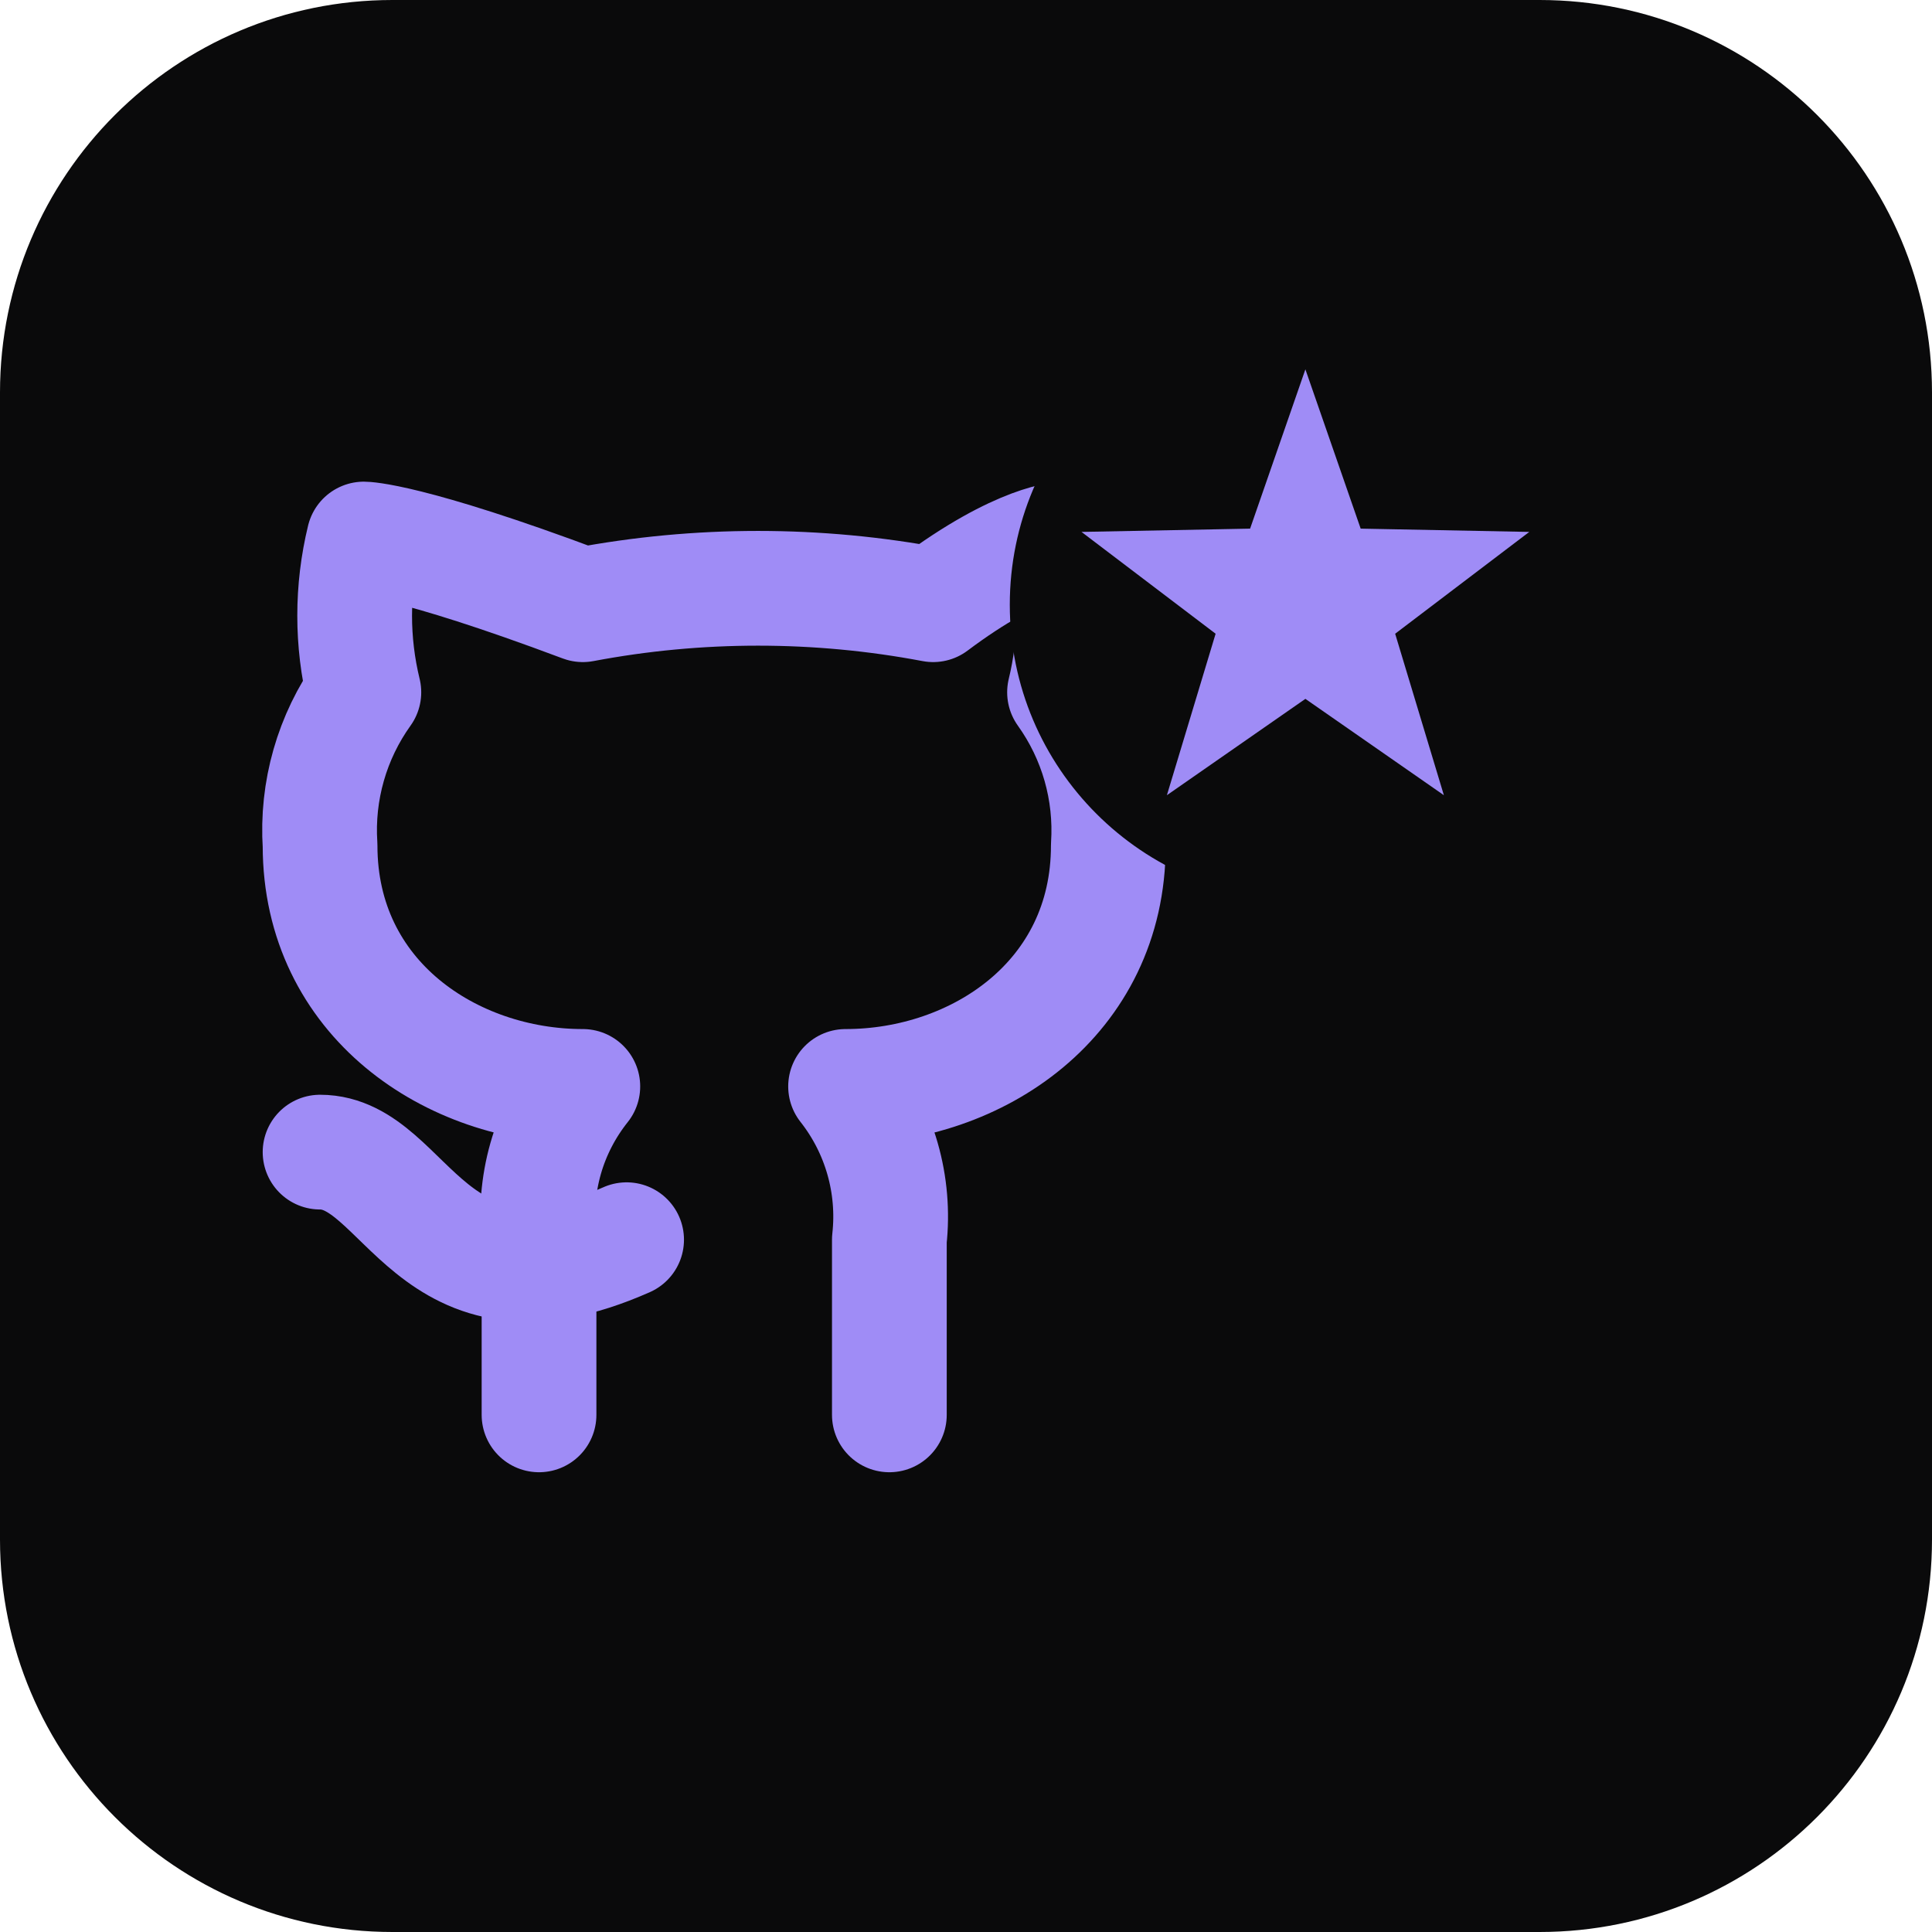
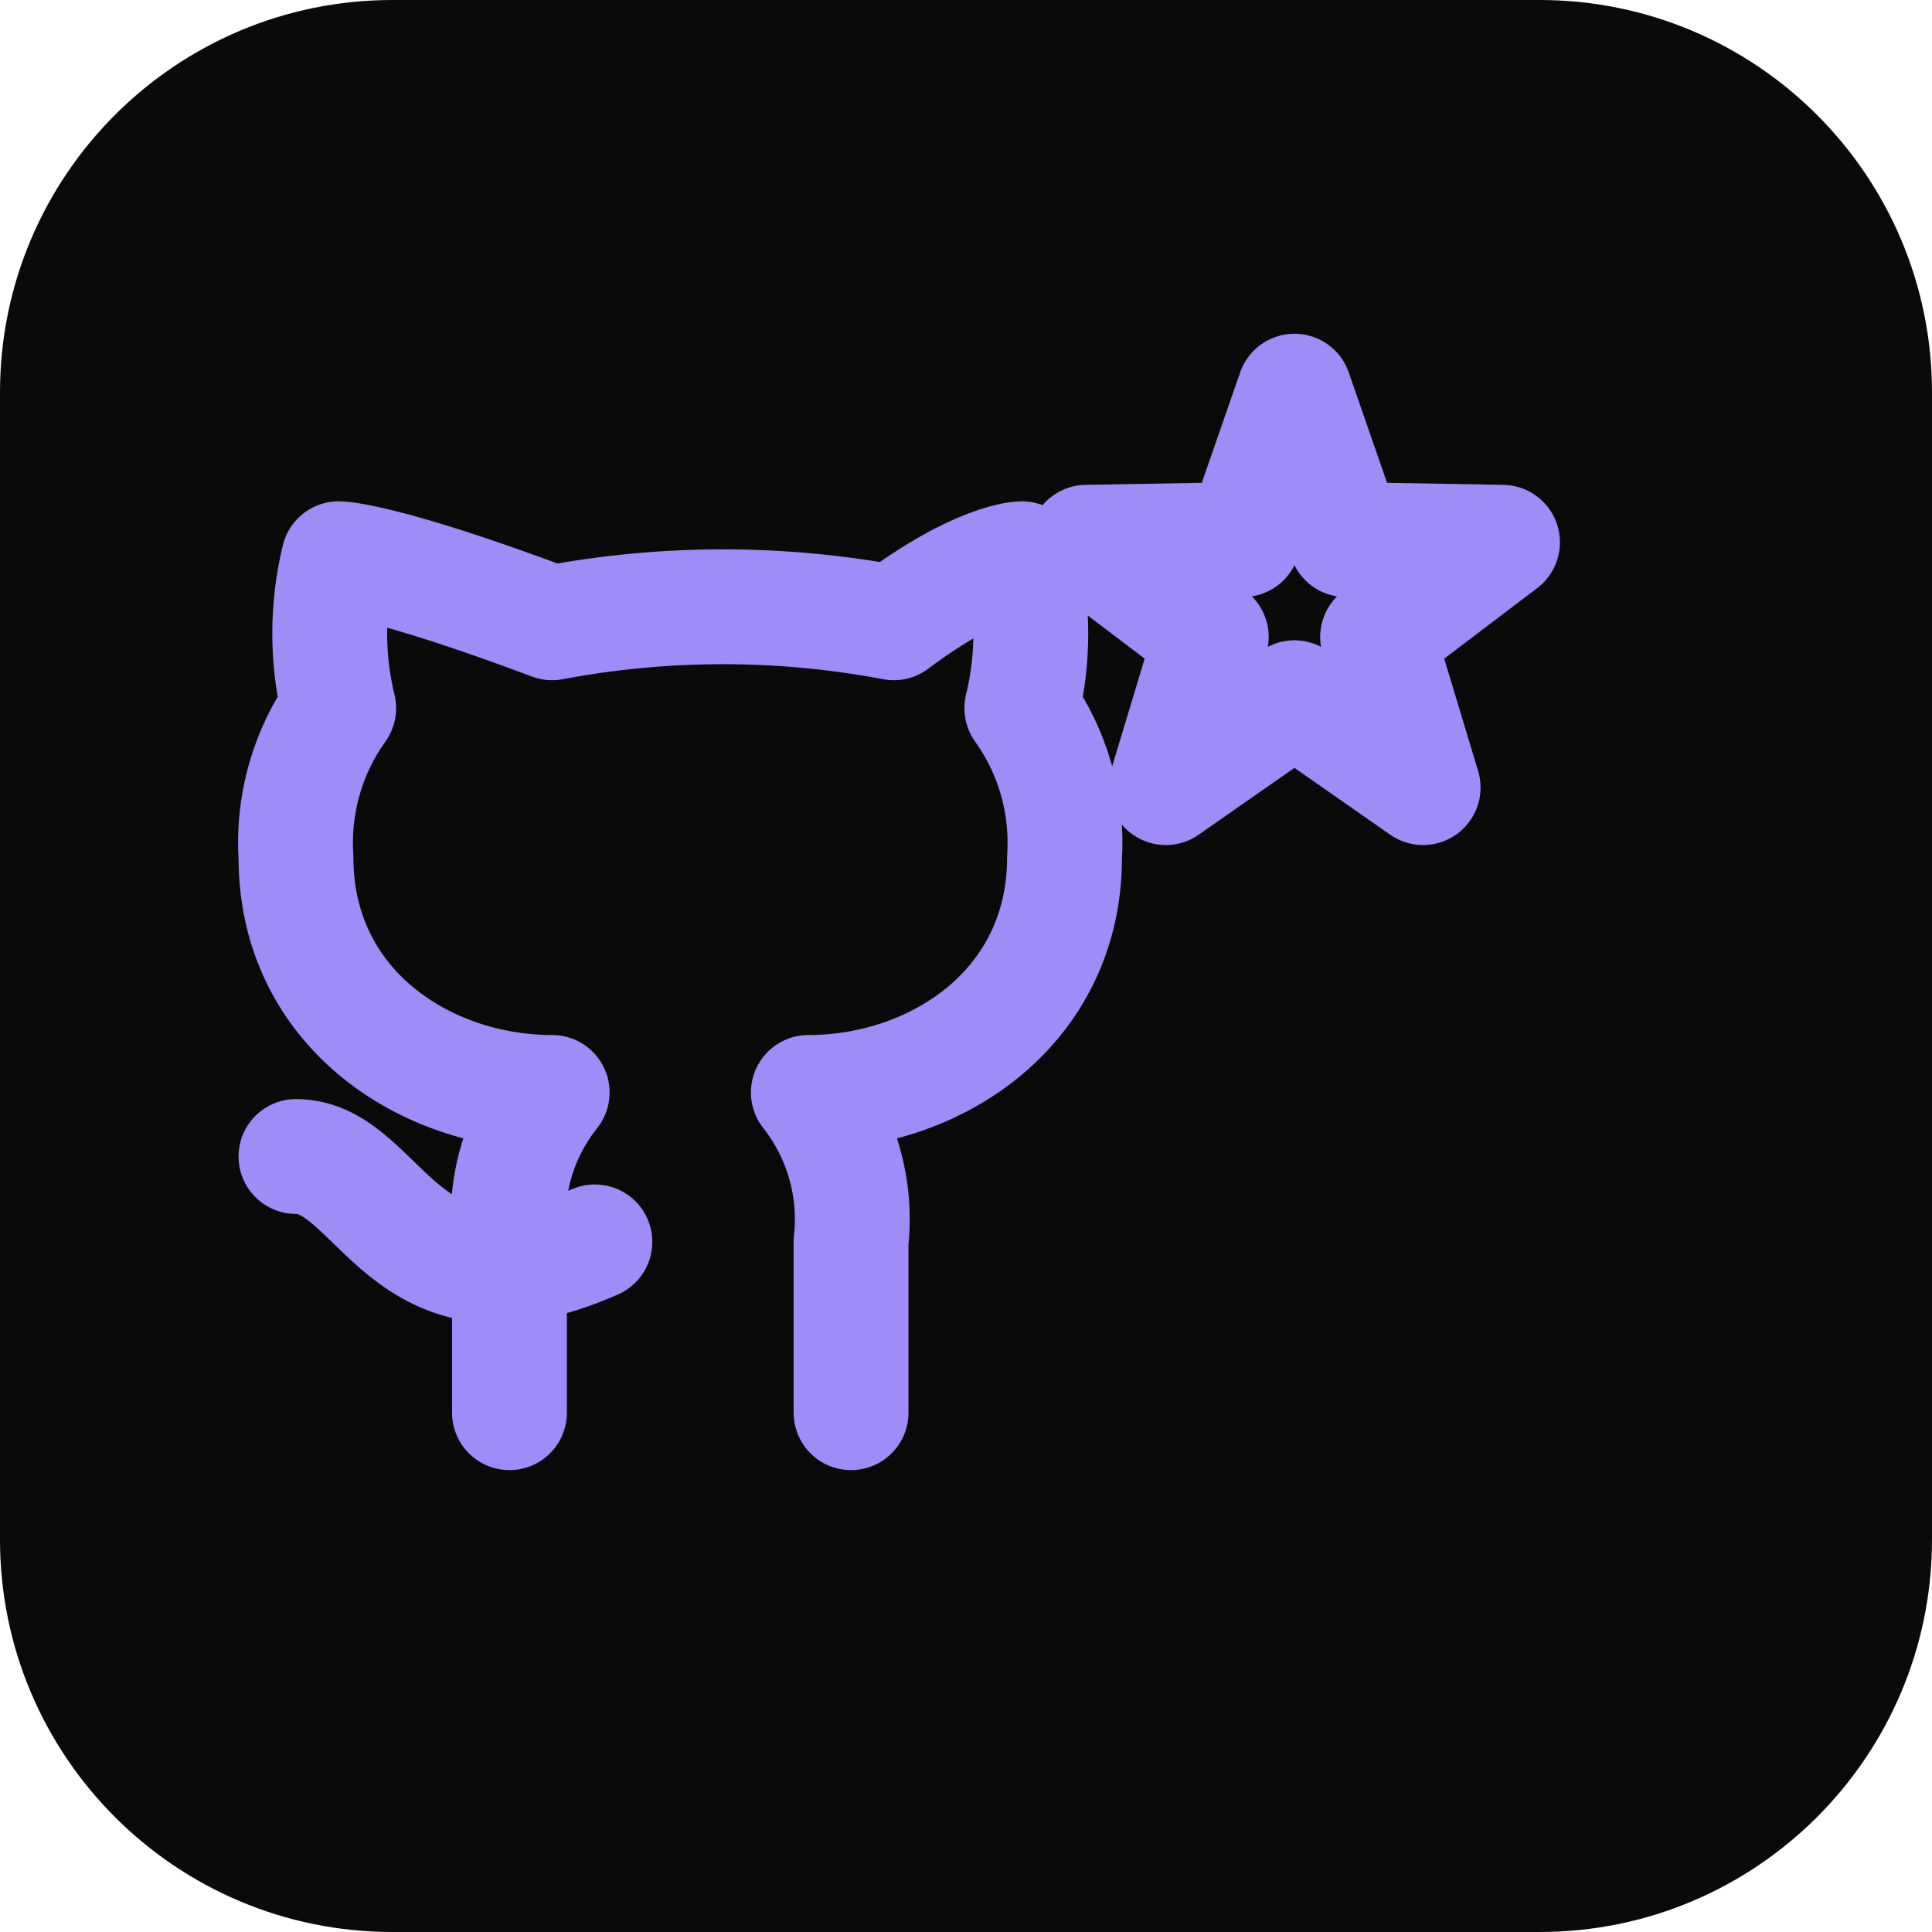
<svg xmlns="http://www.w3.org/2000/svg" width="512" height="512" viewBox="0 0 512 512">
  <rect width="512" height="512" rx="104" fill="#0A0A0B" />
  <g transform="translate(81.92,81.92) scale(14.50667)" fill="none" stroke="#9F8CF6" stroke-width="2.1" stroke-linecap="round" stroke-linejoin="round">
-     <g transform="translate(-1.4 2.6) scale(0.8)" stroke-width="2.62">
+     <g transform="translate(-1.8 3) scale(0.78)" stroke-width="2.69">
      <path d="M15 22v-4a4.8 4.8 0 0 0-1-3.5c3 0 6-2 6-5.5.08-1.25-.27-2.48-1-3.5.28-1.15.28-2.35 0-3.5 0 0-1 0-3 1.5-2.64-.5-5.36-.5-8 0C4 2 3 2 3 2c-.28 1.15-.28 2.35 0 3.5A5.403 5.403 0 0 0 2 9c0 3.5 3 5.5 6 5.5-.39.49-.68 1.05-.85 1.65-.17.6-.22 1.23-.15 1.85v4" />
      <path d="M9 18c-4.51 2-5-2-7-2" />
    </g>
-     <circle cx="18.2" cy="5.4" r="5.4" fill="#0A0A0B" stroke="none" />
-     <path fill="#9F8CF6" stroke="none" d="M18.2 1.1 L19.21 4.01 L22.29 4.07 L19.84 5.93 L20.73 8.88 L18.2 7.12 L15.67 8.88 L16.56 5.93 L14.11 4.07 L17.19 4.01 Z" />
+     <path d="M18 1.5 L18.94 4.21 L21.8 4.26 L19.52 5.99 L20.35 8.74 L18 7.1 L15.65 8.74 L16.48 5.99 L14.2 4.26 L17.06 4.21 Z" />
  </g>
</svg>
